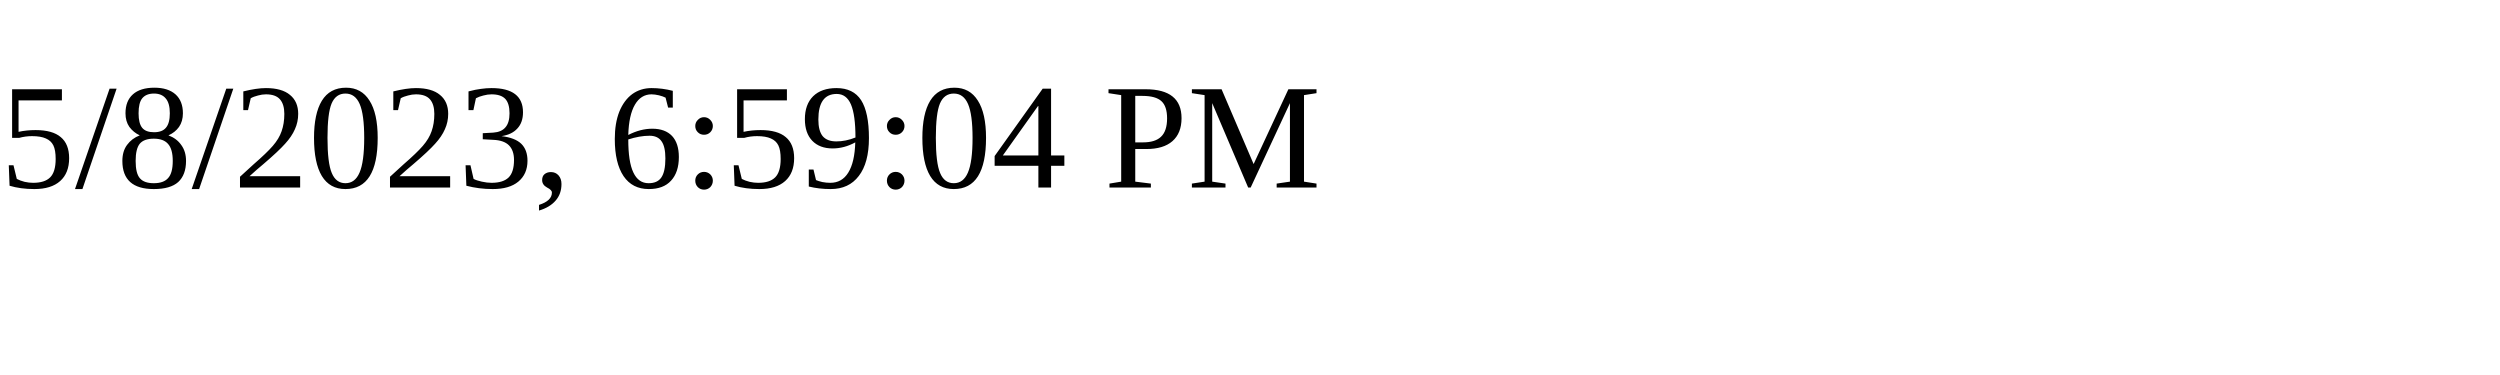
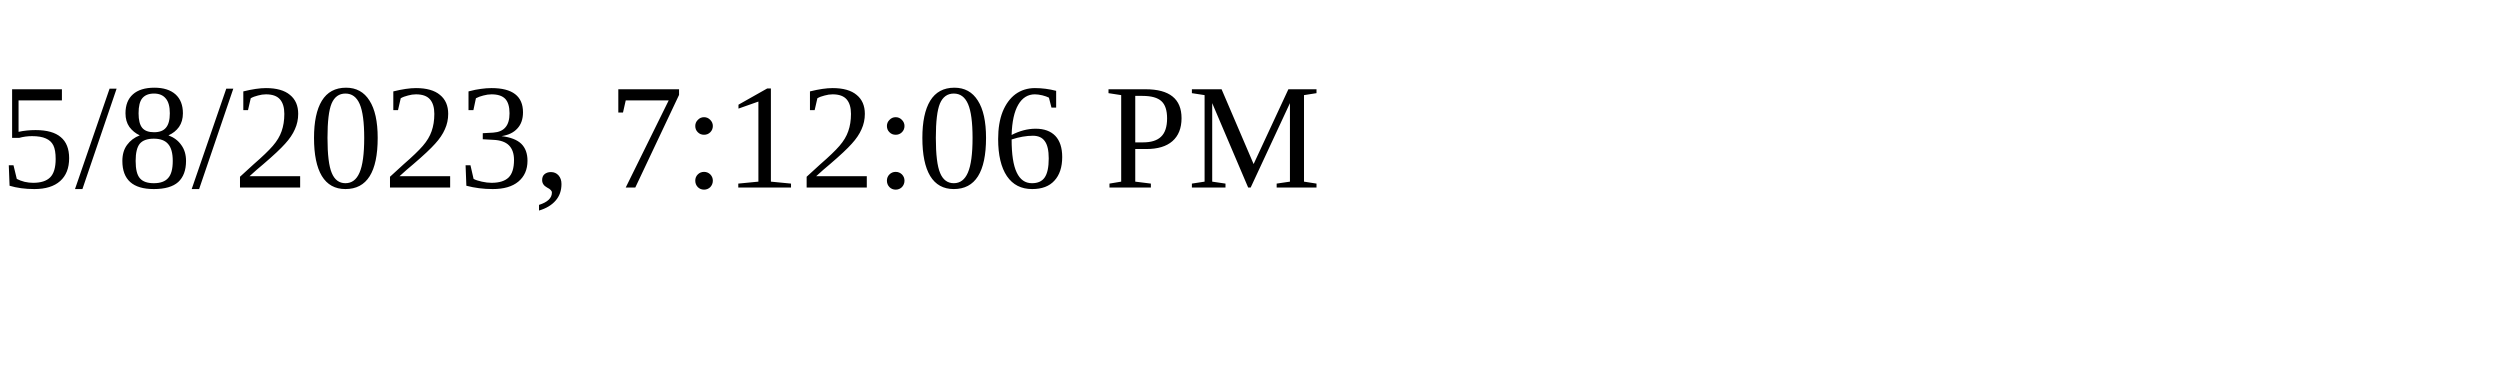
<svg xmlns="http://www.w3.org/2000/svg" height="30" width="200">
-   <text x="0" y="15">5/8/2023, 6:59:04 PM</text>
+   <text x="0" y="15">5/8/2023, 7:12:06 PM</text>
</svg>
